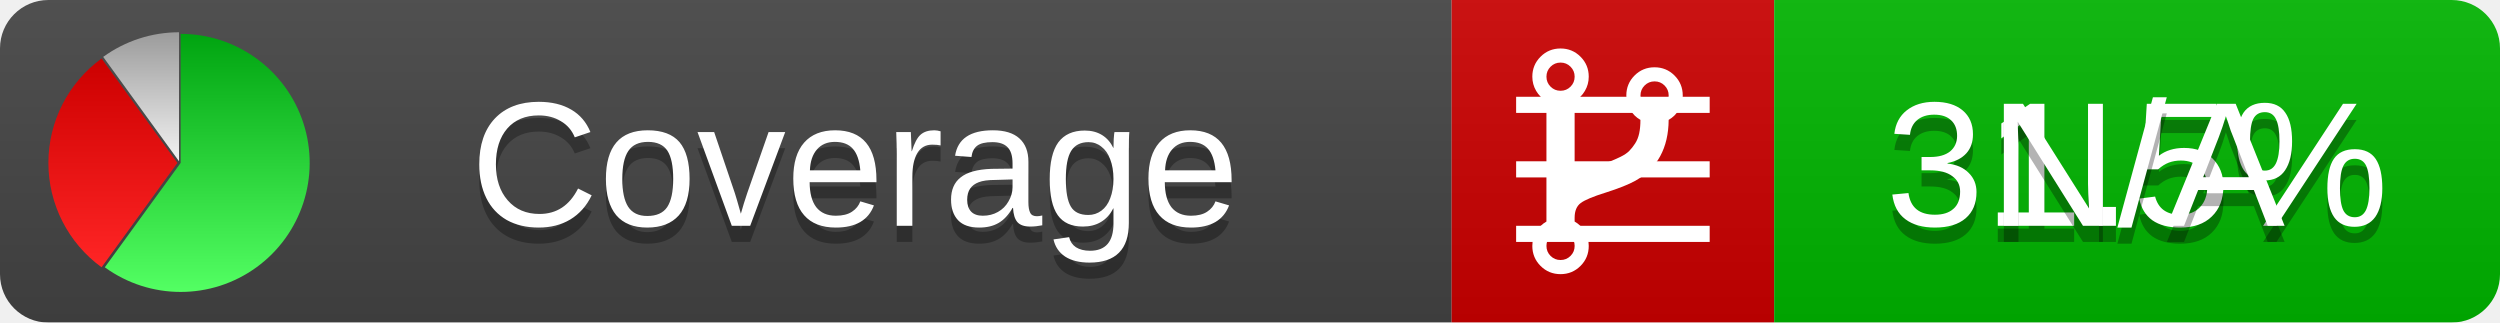
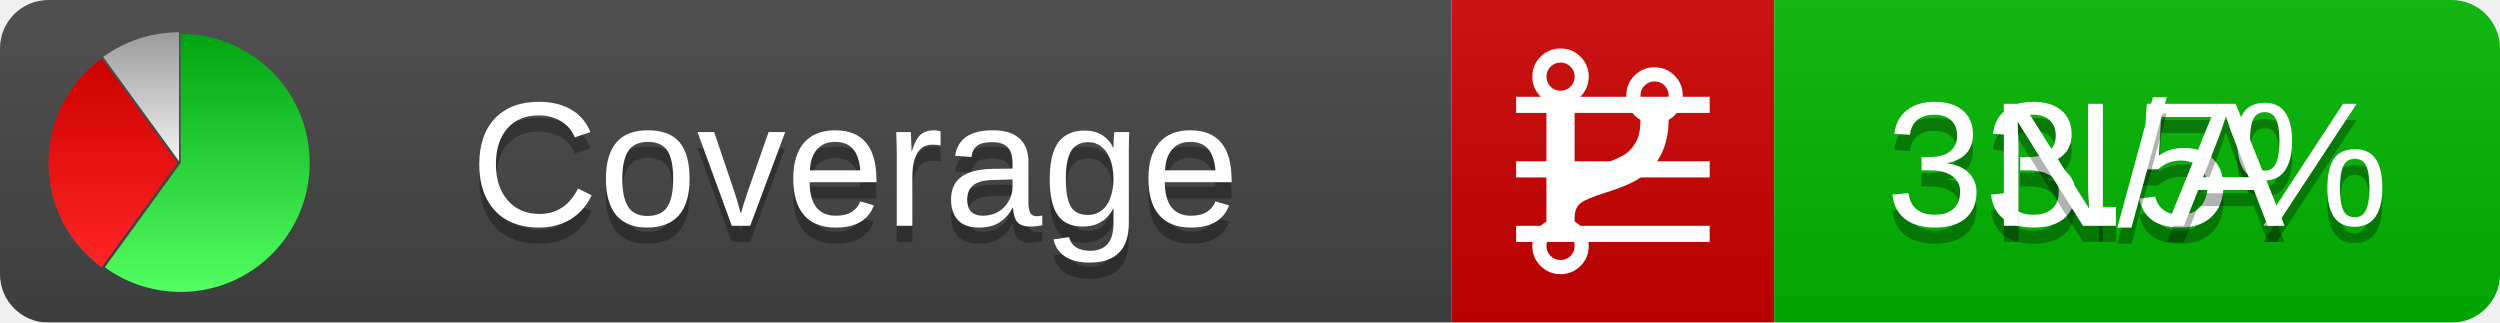
<svg xmlns="http://www.w3.org/2000/svg" xmlns:xlink="http://www.w3.org/1999/xlink" width="155" height="20">
  <style type="text/css">
          
            @keyframes fadeout {
              0 % { visibility: visible; opacity: 1; }
              40% { visibility: visible; opacity: 1; }
              50% { visibility: hidden; opacity: 0; }
              90% { visibility: hidden; opacity: 0; }
              100% { visibility: visible; opacity: 1; }
            }
            @keyframes fadein {
              0% { visibility: hidden; opacity: 0; }
              40% { visibility: hidden; opacity: 0; }
              50% { visibility: visible; opacity: 1; }
              90% { visibility: visible; opacity: 1; }
              100% { visibility: hidden; opacity: 0; }
            }
            .linecoverage {
                animation-duration: 10s;
                animation-name: fadeout;
                animation-iteration-count: infinite;
            }
            .branchcoverage {
                animation-duration: 10s;
                animation-name: fadein;
                animation-iteration-count: infinite;
            }
          
    </style>
  <defs>
    <linearGradient id="gradient" x2="0" y2="100%">
      <stop offset="0" stop-color="#bbb" stop-opacity=".1" />
      <stop offset="1" stop-opacity=".1" />
    </linearGradient>
    <linearGradient id="green" x2="0" y2="100%">
      <stop offset="0" stop-color="#00A410" />
      <stop offset="1" stop-color="#53FF63" />
    </linearGradient>
    <linearGradient id="red" x2="0" y2="100%">
      <stop offset="0" stop-color="#C00" />
      <stop offset="1" stop-color="#FF2525" />
    </linearGradient>
    <linearGradient id="gray" x2="0" y2="100%">
      <stop offset="0" stop-color="#9B9B9B" />
      <stop offset="1" stop-color="#F3F3F3" />
    </linearGradient>
    <mask id="mask">
      <rect width="155" height="20" rx="3" fill="#fff" />
    </mask>
    <g id="icon">
      <path style="fill:url(#green);" d="M205,202.5 l0,-200 a200,200 0 1,1 -117.558,361.803 z" />
      <path style="fill:url(#red);" d="M200,202.5 l-117.558,161.803 a200,200 0 0,1 0,-323.607 z" />
      <path style="fill:url(#gray);" d="M202.5,200 l-117.558,-161.803 a200,200 0 0,1 117.558,-38.196 z" />
    </g>
  </defs>
  <g mask="url(#mask)">
    <rect x="0" y="0" width="90" height="20" fill="#444" />
    <rect x="90" y="0" width="20" height="20" fill="#c00" />
    <rect x="110" y="0" width="45" height="20" fill="#00B600" />
    <rect x="0" y="0" width="155" height="20" fill="url(#gradient)" />
  </g>
  <g>
    <path class="linecoverage" stroke="#fff" d="M94 6.5 h12 M94 10.5 h12 M94 14.5 h12" />
    <path class="branchcoverage" fill="#fff" d="m 97.628,15.247 q 0,-0.364 -0.255,-0.619 -0.255,-0.255 -0.619,-0.255 -0.364,0 -0.619,0.255 -0.255,0.255 -0.255,0.619 0,0.364 0.255,0.619 0.255,0.255 0.619,0.255 0.364,0 0.619,-0.255 0.255,-0.255 0.255,-0.619 z m 0,-10.493 q 0,-0.364 -0.255,-0.619 -0.255,-0.255 -0.619,-0.255 -0.364,0 -0.619,0.255 -0.255,0.255 -0.255,0.619 0,0.364 0.255,0.619 0.255,0.255 0.619,0.255 0.364,0 0.619,-0.255 0.255,-0.255 0.255,-0.619 z m 5.83,1.166 q 0,-0.364 -0.255,-0.619 -0.255,-0.255 -0.619,-0.255 -0.364,0 -0.619,0.255 -0.255,0.255 -0.255,0.619 0,0.364 0.255,0.619 0.255,0.255 0.619,0.255 0.364,0 0.619,-0.255 0.255,-0.255 0.255,-0.619 z m 0.874,0 q 0,0.474 -0.237,0.879 -0.237,0.405 -0.638,0.633 -0.018,2.614 -2.059,3.771 -0.619,0.346 -1.849,0.738 -1.166,0.364 -1.544,0.647 -0.378,0.282 -0.378,0.911 l 0,0.237 q 0.401,0.228 0.638,0.633 0.237,0.405 0.237,0.879 0,0.729 -0.51,1.239 -0.51,0.51 -1.239,0.51 -0.729,0 -1.239,-0.51 -0.51,-0.51 -0.51,-1.239 0,-0.474 0.237,-0.879 0.237,-0.405 0.638,-0.633 l 0,-7.469 q -0.401,-0.228 -0.638,-0.633 -0.237,-0.405 -0.237,-0.879 0,-0.729 0.51,-1.239 0.51,-0.51 1.239,-0.51 0.729,0 1.239,0.51 0.51,0.51 0.51,1.239 0,0.474 -0.237,0.879 -0.237,0.405 -0.638,0.633 l 0,4.527 q 0.492,-0.237 1.403,-0.519 0.501,-0.155 0.797,-0.269 0.296,-0.114 0.642,-0.282 0.346,-0.169 0.537,-0.36 0.191,-0.191 0.369,-0.465 0.178,-0.273 0.255,-0.633 0.077,-0.36 0.077,-0.833 -0.401,-0.228 -0.638,-0.633 -0.237,-0.405 -0.237,-0.879 0,-0.729 0.51,-1.239 0.51,-0.51 1.239,-0.51 0.729,0 1.239,0.51 0.51,0.51 0.51,1.239 z" />
  </g>
  <g fill="#fff" text-anchor="middle" font-family="Verdana,Arial,Geneva,sans-serif" font-size="11">
    <a xlink:href="https://github.com/danielpalme/ReportGenerator" target="_top">
      <use xlink:href="#icon" transform="translate(3,2) scale(.04)" />
    </a>
    <text x="53" y="15" fill="#010101" fill-opacity=".3">Coverage</text>
    <text x="53" y="14" fill="#fff">Coverage</text>
-     <text class="linecoverage" x="132.5" y="15" fill="#010101" fill-opacity=".3">31.5%</text>
-     <text class="linecoverage" x="132.5" y="14">31.5%</text>
+     <text class="linecoverage" x="132.5" y="15" fill="#010101" fill-opacity=".3">33.5%</text>
+     <text class="linecoverage" x="132.5" y="14">33.5%</text>
    <text class="branchcoverage" x="132.5" y="15" fill="#010101" fill-opacity=".3">N/A</text>
    <text class="branchcoverage" x="132.5" y="14">N/A</text>
  </g>
  <g>
    <rect class="linecoverage" x="90" y="0" width="65" height="20" fill-opacity="0" />
    <rect class="branchcoverage" x="90" y="0" width="65" height="20" fill-opacity="0" />
  </g>
</svg>
